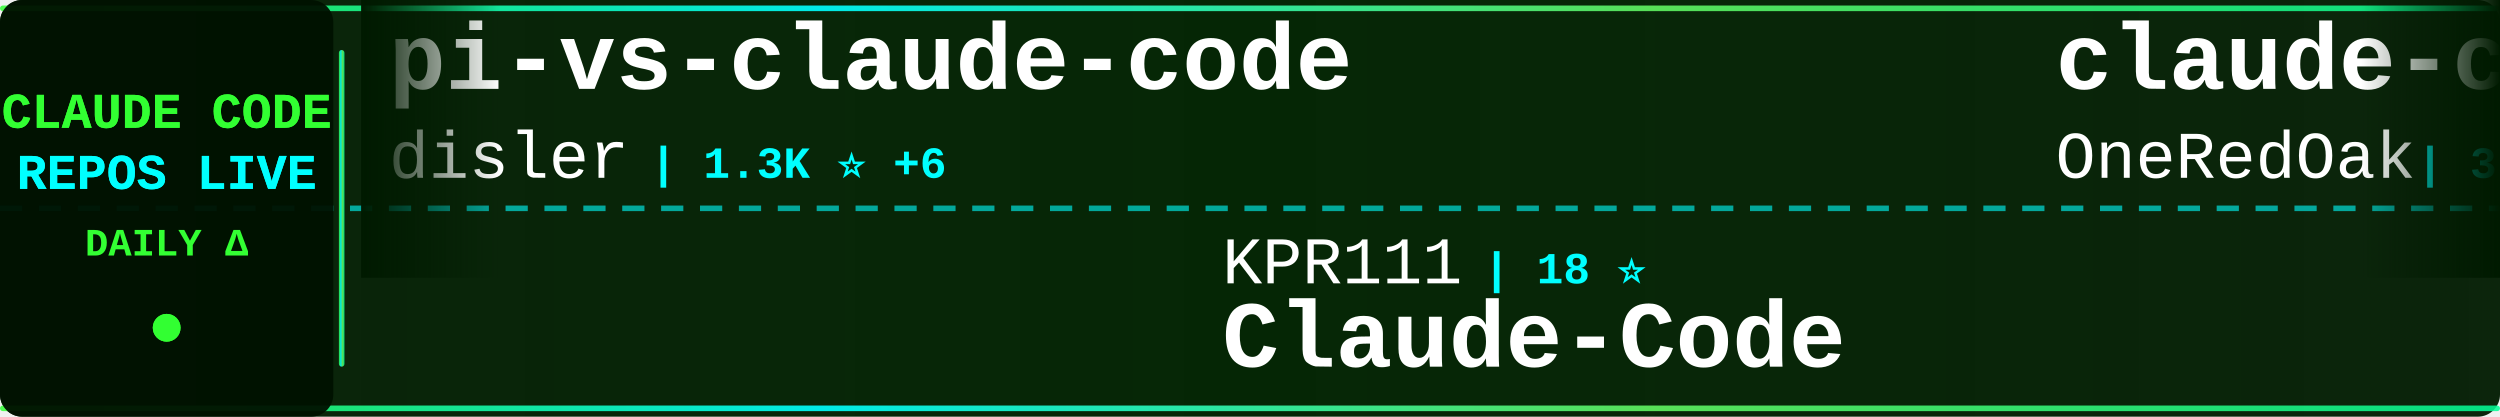
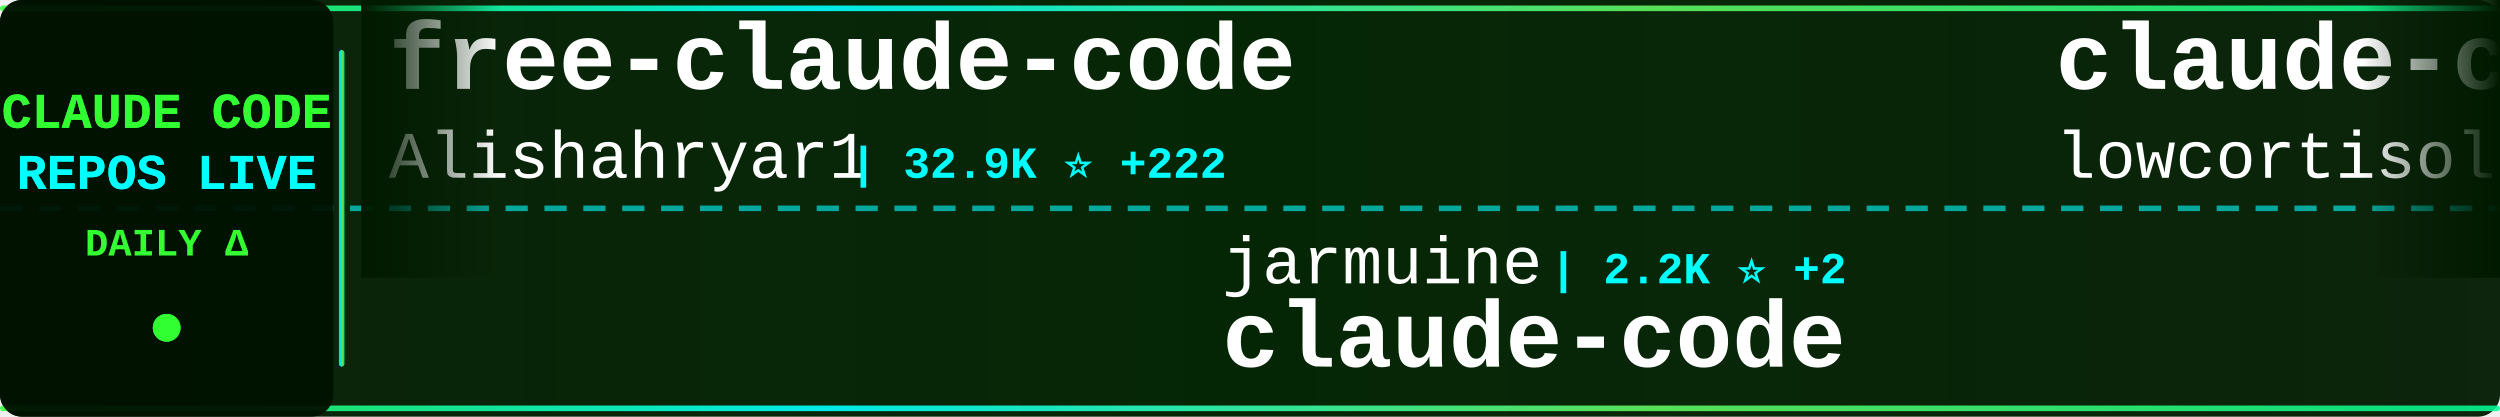
<svg xmlns="http://www.w3.org/2000/svg" width="900" height="150">
  <defs>
    <linearGradient id="tickerBg" x1="0%" y1="0%" x2="100%" y2="0%">
      <stop offset="0%" style="stop-color:#001a00;stop-opacity:0.95" />
      <stop offset="50%" style="stop-color:#002200;stop-opacity:0.98" />
      <stop offset="100%" style="stop-color:#001a00;stop-opacity:0.95" />
    </linearGradient>
    <linearGradient id="borderGrad" x1="0%" y1="0%" x2="100%" y2="0%">
      <stop offset="0%" style="stop-color:#33ff33;stop-opacity:0.85">
        <animate attributeName="stop-opacity" values="0.85;1;0.85" dur="2s" repeatCount="indefinite" />
      </stop>
      <stop offset="33%" style="stop-color:#00ffff;stop-opacity:0.9">
        <animate attributeName="stop-opacity" values="0.9;1;0.9" dur="2.2s" repeatCount="indefinite" />
      </stop>
      <stop offset="66%" style="stop-color:#66ff66;stop-opacity:0.85">
        <animate attributeName="stop-opacity" values="0.85;1;0.85" dur="1.8s" repeatCount="indefinite" />
      </stop>
      <stop offset="100%" style="stop-color:#00ff99;stop-opacity:0.85">
        <animate attributeName="stop-opacity" values="0.85;1;0.85" dur="2s" repeatCount="indefinite" />
      </stop>
    </linearGradient>
    <filter id="textGlow">
      <feGaussianBlur stdDeviation="0.1" result="coloredBlur" />
      <feMerge>
        <feMergeNode in="coloredBlur" />
        <feMergeNode in="SourceGraphic" />
      </feMerge>
    </filter>
    <filter id="metricGlow">
      <feGaussianBlur stdDeviation="0.2" result="coloredBlur" />
      <feMerge>
        <feMergeNode in="coloredBlur" />
        <feMergeNode in="SourceGraphic" />
      </feMerge>
    </filter>
    <linearGradient id="leftFade" x1="0%" y1="0%" x2="100%" y2="0%">
      <stop offset="0%" style="stop-color:#001a00;stop-opacity:1" />
      <stop offset="100%" style="stop-color:#001a00;stop-opacity:0" />
    </linearGradient>
    <linearGradient id="rightFade" x1="0%" y1="0%" x2="100%" y2="0%">
      <stop offset="0%" style="stop-color:#001a00;stop-opacity:0" />
      <stop offset="100%" style="stop-color:#001a00;stop-opacity:1" />
    </linearGradient>
  </defs>
  <rect width="900" height="150" fill="url(#tickerBg)" rx="8" />
  <rect x="0" y="2" width="900" height="2" fill="url(#borderGrad)" rx="1" />
  <rect x="0" y="146" width="900" height="2" fill="url(#borderGrad)" rx="1" />
  <line x1="0" y1="75" x2="900" y2="75" stroke="#00ffff" stroke-width="2" stroke-dasharray="8 6" opacity="0.6" />
  <rect x="0" y="0" width="120" height="150" fill="#001100" opacity="0.95" rx="8" />
  <text x="60" y="46" font-family="'Courier New', monospace" font-size="18" font-weight="bold" fill="#33ff33" text-anchor="middle" filter="url(#textGlow)">
    CLAUDE CODE
  </text>
  <text x="60" y="68" font-family="'Courier New', monospace" font-size="18" font-weight="bold" fill="#00ffff" text-anchor="middle" filter="url(#textGlow)">
    REPOS LIVE
  </text>
  <text x="60" y="92" font-family="'Courier New', monospace" font-size="14" font-weight="bold" fill="#33ff33" text-anchor="middle">
    DAILY Δ
  </text>
  <circle cx="60" cy="118" r="5" fill="#33ff33" filter="url(#metricGlow)">
    <animate attributeName="r" values="4;6;4" dur="1.5s" repeatCount="indefinite" />
    <animate attributeName="opacity" values="0.6;1;0.6" dur="1.5s" repeatCount="indefinite" />
  </circle>
  <rect x="122" y="18" width="2" height="114" fill="url(#borderGrad)" rx="1" />
  <clipPath id="tickerClip">
    <rect x="130" y="0" width="770" height="150" />
  </clipPath>
  <g clip-path="url(#tickerClip)">
    <g id="tickerItems">
      <animateTransform attributeName="transform" attributeType="XML" type="translate" from="0 0" to="-3000 0" dur="54s" repeatCount="indefinite" />
      <g transform="translate(0, 0)">
-         <text x="140" y="32" font-family="'Courier New', monospace" font-size="34" font-weight="bold" fill="#ffffff">pi-vs-claude-code</text>
-         <text x="140" y="64" font-family="'Courier New', monospace" font-size="24" font-weight="normal" fill="#ffffff" opacity="1.0">disler</text>
-         <text x="234" y="64" font-family="'Courier New', monospace" font-size="16" font-weight="bold" fill="#00ffff"> | 1.3K ⭐ +6</text>
+         <text x="140" y="32" font-family="'Courier New', monospace" font-size="34" font-weight="bold" fill="#ffffff">free-claude-code</text>
+         <text x="140" y="64" font-family="'Courier New', monospace" font-size="24" font-weight="normal" fill="#ffffff" opacity="1.0">Alishahryar1</text>
+         <text x="306" y="64" font-family="'Courier New', monospace" font-size="16" font-weight="bold" fill="#00ffff"> | 32.9K ⭐ +222</text>
      </g>
      <g transform="translate(300, 0)">
-         <text x="140" y="102" font-family="'Courier New', monospace" font-size="24" font-weight="normal" fill="#ffffff" opacity="1.0">KPR111</text>
-         <text x="234" y="102" font-family="'Courier New', monospace" font-size="16" font-weight="bold" fill="#00ffff"> | 18 ⭐</text>
-         <text x="140" y="132" font-family="'Courier New', monospace" font-size="34" font-weight="bold" fill="#ffffff">Claude-Code</text>
+         <text x="140" y="102" font-family="'Courier New', monospace" font-size="24" font-weight="normal" fill="#ffffff" opacity="1.0">jarmuine</text>
+         <text x="258" y="102" font-family="'Courier New', monospace" font-size="16" font-weight="bold" fill="#00ffff"> | 2.2K ⭐ +2</text>
+         <text x="140" y="132" font-family="'Courier New', monospace" font-size="34" font-weight="bold" fill="#ffffff">claude-code</text>
      </g>
      <g transform="translate(600, 0)">
-         <text x="140" y="32" font-family="'Courier New', monospace" font-size="34" font-weight="bold" fill="#ffffff">claude-code-workflows</text>
-         <text x="140" y="64" font-family="'Courier New', monospace" font-size="24" font-weight="normal" fill="#ffffff" opacity="1.0">OneRedOak</text>
-         <text x="270" y="64" font-family="'Courier New', monospace" font-size="16" font-weight="bold" fill="#00ffff"> | 3.8K ⭐ +4</text>
+         <text x="140" y="32" font-family="'Courier New', monospace" font-size="34" font-weight="bold" fill="#ffffff">claude-code</text>
+         <text x="140" y="64" font-family="'Courier New', monospace" font-size="24" font-weight="normal" fill="#ffffff" opacity="1.0">lowcortisolprogrammer</text>
+         <text x="414" y="64" font-family="'Courier New', monospace" font-size="16" font-weight="bold" fill="#00ffff"> | 172 ⭐</text>
      </g>
      <g transform="translate(900, 0)">
-         <text x="140" y="102" font-family="'Courier New', monospace" font-size="24" font-weight="normal" fill="#ffffff" opacity="1.0">chauncygu</text>
-         <text x="270" y="102" font-family="'Courier New', monospace" font-size="16" font-weight="bold" fill="#00ffff"> | 2.6K ⭐ +5</text>
-         <text x="140" y="132" font-family="'Courier New', monospace" font-size="34" font-weight="bold" fill="#ffffff">collection-claude-code-s...</text>
+         <text x="140" y="102" font-family="'Courier New', monospace" font-size="24" font-weight="normal" fill="#ffffff" opacity="1.0">fuergaosi233</text>
+         <text x="306" y="102" font-family="'Courier New', monospace" font-size="16" font-weight="bold" fill="#00ffff"> | 2.7K ⭐ +2</text>
+         <text x="140" y="132" font-family="'Courier New', monospace" font-size="34" font-weight="bold" fill="#ffffff">claude-code-proxy</text>
      </g>
      <g transform="translate(1200, 0)">
-         <text x="140" y="32" font-family="'Courier New', monospace" font-size="34" font-weight="bold" fill="#ffffff">andrej-karpathy-skills</text>
-         <text x="140" y="64" font-family="'Courier New', monospace" font-size="24" font-weight="normal" fill="#ffffff" opacity="1.0">multica-ai</text>
-         <text x="282" y="64" font-family="'Courier New', monospace" font-size="16" font-weight="bold" fill="#00ffff"> | 169.5K ⭐ +706</text>
+         <text x="140" y="32" font-family="'Courier New', monospace" font-size="34" font-weight="bold" fill="#ffffff">claude-code-hooks-master...</text>
+         <text x="140" y="64" font-family="'Courier New', monospace" font-size="24" font-weight="normal" fill="#ffffff" opacity="1.0">disler</text>
+         <text x="234" y="64" font-family="'Courier New', monospace" font-size="16" font-weight="bold" fill="#00ffff"> | 3.7K ⭐ +5</text>
      </g>
      <g transform="translate(1500, 0)">
-         <text x="140" y="102" font-family="'Courier New', monospace" font-size="24" font-weight="normal" fill="#ffffff" opacity="1.0">nicedreamzapp</text>
-         <text x="318" y="102" font-family="'Courier New', monospace" font-size="16" font-weight="bold" fill="#00ffff"> | 2.7K ⭐ +3</text>
-         <text x="140" y="132" font-family="'Courier New', monospace" font-size="34" font-weight="bold" fill="#ffffff">claude-code-local</text>
+         <text x="140" y="102" font-family="'Courier New', monospace" font-size="24" font-weight="normal" fill="#ffffff" opacity="1.0">ChrisWiles</text>
+         <text x="282" y="102" font-family="'Courier New', monospace" font-size="16" font-weight="bold" fill="#00ffff"> | 5.9K ⭐ +1</text>
+         <text x="140" y="132" font-family="'Courier New', monospace" font-size="34" font-weight="bold" fill="#ffffff">claude-code-showcase</text>
      </g>
      <g transform="translate(1800, 0)">
-         <text x="140" y="32" font-family="'Courier New', monospace" font-size="34" font-weight="bold" fill="#ffffff">ECC</text>
-         <text x="140" y="64" font-family="'Courier New', monospace" font-size="24" font-weight="normal" fill="#ffffff" opacity="1.0">affaan-m</text>
-         <text x="258" y="64" font-family="'Courier New', monospace" font-size="16" font-weight="bold" fill="#00ffff"> | 209.2K ⭐ +837</text>
+         <text x="140" y="32" font-family="'Courier New', monospace" font-size="34" font-weight="bold" fill="#ffffff">how-claude-code-works</text>
+         <text x="140" y="64" font-family="'Courier New', monospace" font-size="24" font-weight="normal" fill="#ffffff" opacity="1.0">Windy3f3f3f3f</text>
+         <text x="318" y="64" font-family="'Courier New', monospace" font-size="16" font-weight="bold" fill="#00ffff"> | 2.6K ⭐ +6</text>
      </g>
      <g transform="translate(2100, 0)">
-         <text x="140" y="102" font-family="'Courier New', monospace" font-size="24" font-weight="normal" fill="#ffffff" opacity="1.0">claude-code-best</text>
-         <text x="354" y="102" font-family="'Courier New', monospace" font-size="16" font-weight="bold" fill="#00ffff"> | 19.6K ⭐ +44</text>
-         <text x="140" y="132" font-family="'Courier New', monospace" font-size="34" font-weight="bold" fill="#ffffff">claude-code</text>
+         <text x="140" y="102" font-family="'Courier New', monospace" font-size="24" font-weight="normal" fill="#ffffff" opacity="1.0">jeremylongshore</text>
+         <text x="342" y="102" font-family="'Courier New', monospace" font-size="16" font-weight="bold" fill="#00ffff"> | 2.3K ⭐ +10</text>
+         <text x="140" y="132" font-family="'Courier New', monospace" font-size="34" font-weight="bold" fill="#ffffff">claude-code-plugins-plus...</text>
      </g>
      <g transform="translate(2400, 0)">
-         <text x="140" y="32" font-family="'Courier New', monospace" font-size="34" font-weight="bold" fill="#ffffff">sc-claude-code-files</text>
-         <text x="140" y="64" font-family="'Courier New', monospace" font-size="24" font-weight="normal" fill="#ffffff" opacity="1.0">https-deeplearning-ai</text>
-         <text x="414" y="64" font-family="'Courier New', monospace" font-size="16" font-weight="bold" fill="#00ffff"> | 523 ⭐</text>
+         <text x="140" y="32" font-family="'Courier New', monospace" font-size="34" font-weight="bold" fill="#ffffff">claude-code-hub</text>
+         <text x="140" y="64" font-family="'Courier New', monospace" font-size="24" font-weight="normal" fill="#ffffff" opacity="1.0">ding113</text>
+         <text x="246" y="64" font-family="'Courier New', monospace" font-size="16" font-weight="bold" fill="#00ffff"> | 3.0K ⭐ +7</text>
      </g>
      <g transform="translate(2700, 0)">
-         <text x="140" y="102" font-family="'Courier New', monospace" font-size="24" font-weight="normal" fill="#ffffff" opacity="1.0">VineeTagarwaL-code</text>
-         <text x="378" y="102" font-family="'Courier New', monospace" font-size="16" font-weight="bold" fill="#00ffff"> | 276 ⭐</text>
+         <text x="140" y="102" font-family="'Courier New', monospace" font-size="24" font-weight="normal" fill="#ffffff" opacity="1.0">T-Lab-CUHKSZ</text>
+         <text x="306" y="102" font-family="'Courier New', monospace" font-size="16" font-weight="bold" fill="#00ffff"> | 317 ⭐</text>
        <text x="140" y="132" font-family="'Courier New', monospace" font-size="34" font-weight="bold" fill="#ffffff">claude-code</text>
      </g>
      <g transform="translate(3000, 0)">
-         <text x="140" y="32" font-family="'Courier New', monospace" font-size="34" font-weight="bold" fill="#ffffff">pi-vs-claude-code</text>
-         <text x="140" y="64" font-family="'Courier New', monospace" font-size="24" font-weight="normal" fill="#ffffff" opacity="1.0">disler</text>
-         <text x="234" y="64" font-family="'Courier New', monospace" font-size="16" font-weight="bold" fill="#00ffff"> | 1.3K ⭐ +6</text>
+         <text x="140" y="32" font-family="'Courier New', monospace" font-size="34" font-weight="bold" fill="#ffffff">free-claude-code</text>
+         <text x="140" y="64" font-family="'Courier New', monospace" font-size="24" font-weight="normal" fill="#ffffff" opacity="1.0">Alishahryar1</text>
+         <text x="306" y="64" font-family="'Courier New', monospace" font-size="16" font-weight="bold" fill="#00ffff"> | 32.9K ⭐ +222</text>
      </g>
      <g transform="translate(3300, 0)">
-         <text x="140" y="102" font-family="'Courier New', monospace" font-size="24" font-weight="normal" fill="#ffffff" opacity="1.0">KPR111</text>
-         <text x="234" y="102" font-family="'Courier New', monospace" font-size="16" font-weight="bold" fill="#00ffff"> | 18 ⭐</text>
-         <text x="140" y="132" font-family="'Courier New', monospace" font-size="34" font-weight="bold" fill="#ffffff">Claude-Code</text>
+         <text x="140" y="102" font-family="'Courier New', monospace" font-size="24" font-weight="normal" fill="#ffffff" opacity="1.0">jarmuine</text>
+         <text x="258" y="102" font-family="'Courier New', monospace" font-size="16" font-weight="bold" fill="#00ffff"> | 2.2K ⭐ +2</text>
+         <text x="140" y="132" font-family="'Courier New', monospace" font-size="34" font-weight="bold" fill="#ffffff">claude-code</text>
      </g>
      <g transform="translate(3600, 0)">
-         <text x="140" y="32" font-family="'Courier New', monospace" font-size="34" font-weight="bold" fill="#ffffff">claude-code-workflows</text>
-         <text x="140" y="64" font-family="'Courier New', monospace" font-size="24" font-weight="normal" fill="#ffffff" opacity="1.0">OneRedOak</text>
-         <text x="270" y="64" font-family="'Courier New', monospace" font-size="16" font-weight="bold" fill="#00ffff"> | 3.8K ⭐ +4</text>
+         <text x="140" y="32" font-family="'Courier New', monospace" font-size="34" font-weight="bold" fill="#ffffff">claude-code</text>
+         <text x="140" y="64" font-family="'Courier New', monospace" font-size="24" font-weight="normal" fill="#ffffff" opacity="1.0">lowcortisolprogrammer</text>
+         <text x="414" y="64" font-family="'Courier New', monospace" font-size="16" font-weight="bold" fill="#00ffff"> | 172 ⭐</text>
      </g>
      <g transform="translate(3900, 0)">
-         <text x="140" y="102" font-family="'Courier New', monospace" font-size="24" font-weight="normal" fill="#ffffff" opacity="1.0">chauncygu</text>
-         <text x="270" y="102" font-family="'Courier New', monospace" font-size="16" font-weight="bold" fill="#00ffff"> | 2.6K ⭐ +5</text>
-         <text x="140" y="132" font-family="'Courier New', monospace" font-size="34" font-weight="bold" fill="#ffffff">collection-claude-code-s...</text>
+         <text x="140" y="102" font-family="'Courier New', monospace" font-size="24" font-weight="normal" fill="#ffffff" opacity="1.0">fuergaosi233</text>
+         <text x="306" y="102" font-family="'Courier New', monospace" font-size="16" font-weight="bold" fill="#00ffff"> | 2.7K ⭐ +2</text>
+         <text x="140" y="132" font-family="'Courier New', monospace" font-size="34" font-weight="bold" fill="#ffffff">claude-code-proxy</text>
      </g>
    </g>
  </g>
  <rect x="130" y="0" width="50" height="100" fill="url(#leftFade)" />
  <rect x="850" y="0" width="50" height="100" fill="url(#rightFade)" />
</svg>
